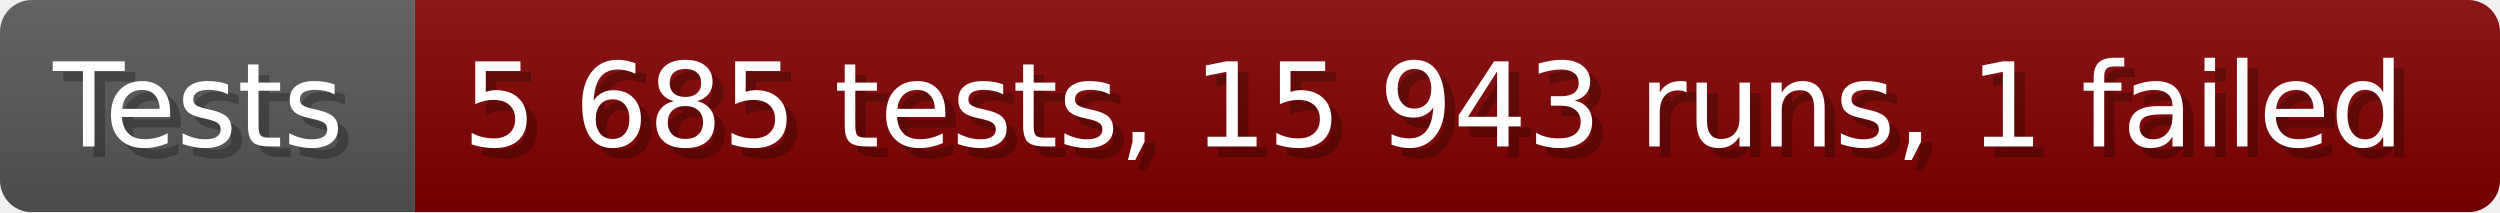
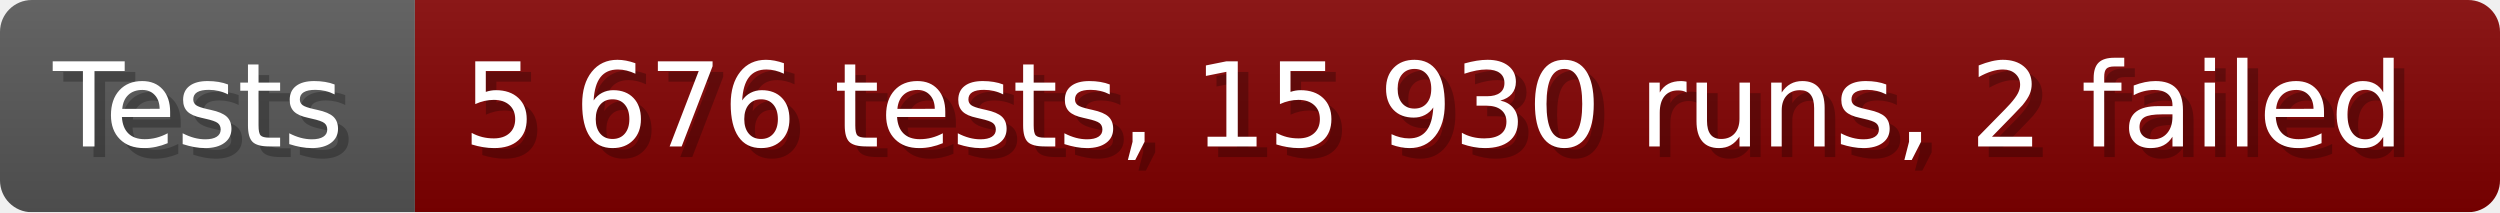
- <svg xmlns="http://www.w3.org/2000/svg" width="235.6" height="20" viewBox="0 0 2356 200" role="img" aria-label="Tests: 5 685 tests, 15 943 runs, 1 failed">
+ <svg xmlns="http://www.w3.org/2000/svg" width="235.6" height="20" viewBox="0 0 2356 200" role="img" aria-label="Tests: 5 676 tests, 15 930 runs, 2 failed">
  <linearGradient id="a" x2="0" y2="100%">
    <stop offset="0" stop-opacity=".1" stop-color="#EEE" />
    <stop offset="1" stop-opacity=".1" />
  </linearGradient>
  <mask id="m">
    <rect width="2356" height="200" rx="30" fill="#FFF" />
  </mask>
  <g mask="url(#m)">
    <rect width="391" height="200" fill="#555" />
    <rect width="1965" height="200" fill="#800000" x="391" />
    <rect width="2356" height="200" fill="url(#a)" />
  </g>
  <g aria-hidden="true" fill="#fff" text-anchor="start" font-family="Verdana,DejaVu Sans,sans-serif" font-size="110">
    <text x="60" y="148" textLength="291" fill="#000" opacity="0.25">Tests</text>
    <text x="50" y="138" textLength="291">Tests</text>
-     <text x="446" y="148" textLength="1865" fill="#000" opacity="0.25">5 685 tests, 15 943 runs, 1 failed</text>
-     <text x="436" y="138" textLength="1865">5 685 tests, 15 943 runs, 1 failed</text>
+     <text x="446" y="148" textLength="1865" fill="#000" opacity="0.25">5 676 tests, 15 930 runs, 2 failed</text>
+     <text x="436" y="138" textLength="1865">5 676 tests, 15 930 runs, 2 failed</text>
  </g>
</svg>
